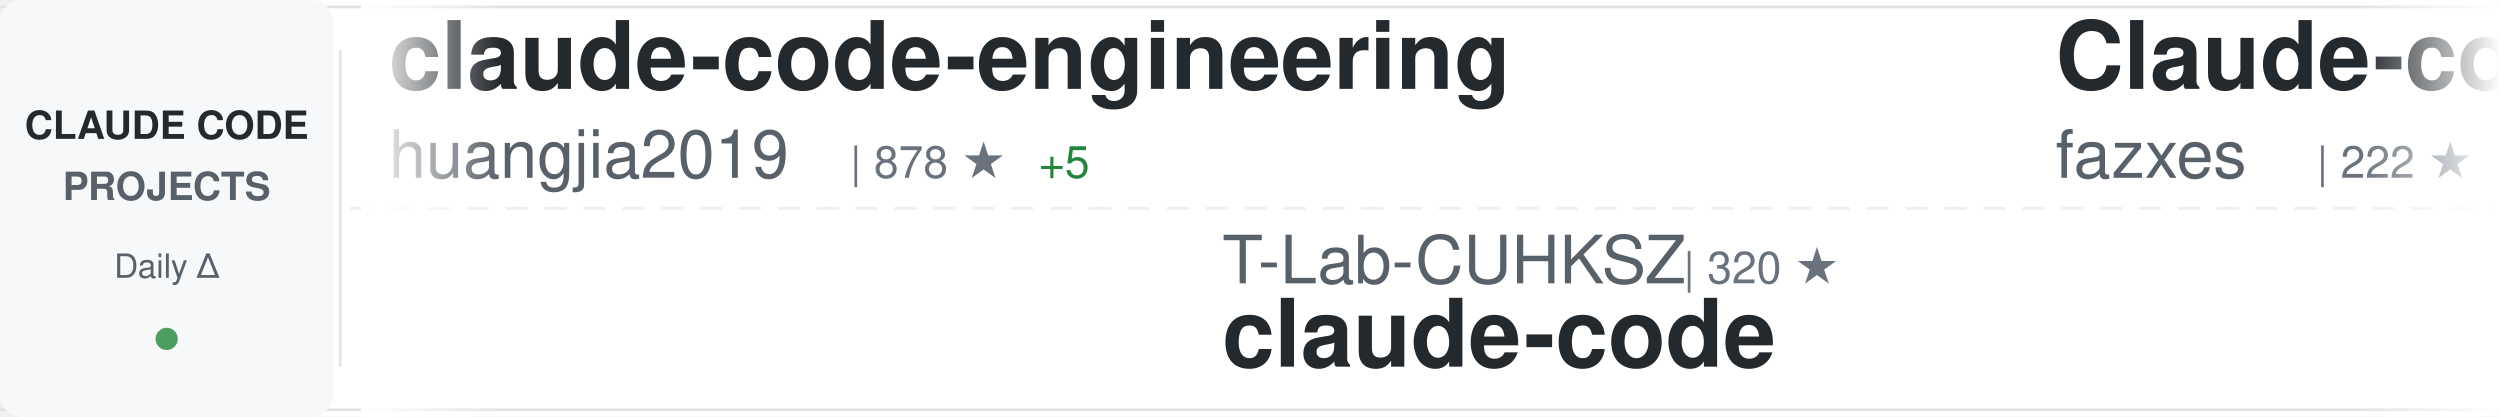
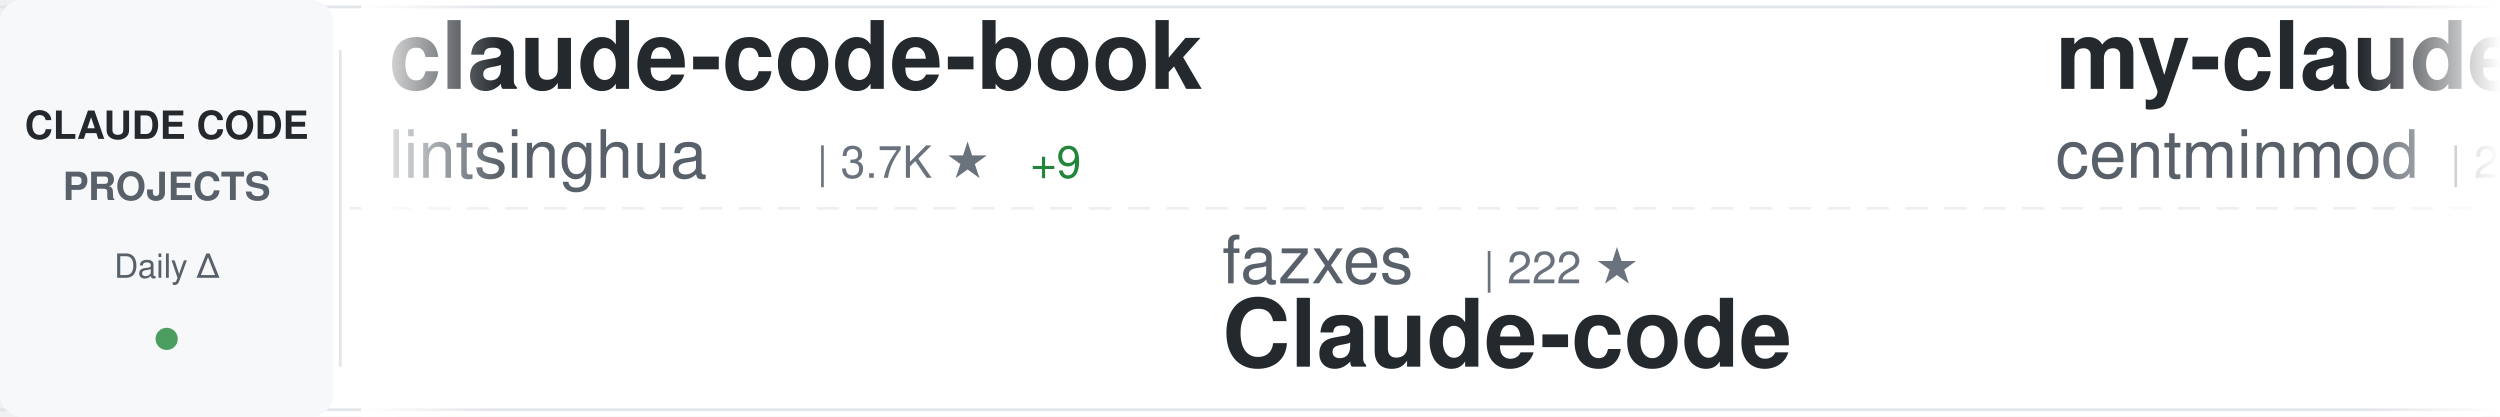
<svg xmlns="http://www.w3.org/2000/svg" width="900" height="150">
  <defs>
    <linearGradient id="awesomeLeftFade" x1="0%" y1="0%" x2="100%" y2="0%">
      <stop offset="0%" style="stop-color:#ffffff;stop-opacity:1" />
      <stop offset="100%" style="stop-color:#ffffff;stop-opacity:0" />
    </linearGradient>
    <linearGradient id="awesomeRightFade" x1="0%" y1="0%" x2="100%" y2="0%">
      <stop offset="0%" style="stop-color:#ffffff;stop-opacity:0" />
      <stop offset="100%" style="stop-color:#ffffff;stop-opacity:1" />
    </linearGradient>
  </defs>
  <rect width="900" height="150" fill="#ffffff" rx="8" />
  <rect x="0" y="2" width="900" height="1" fill="#e1e4e8" />
  <rect x="0" y="147" width="900" height="1" fill="#e1e4e8" />
  <line x1="0" y1="75" x2="900" y2="75" stroke="#e1e4e8" stroke-width="1" stroke-dasharray="8 6" opacity="0.6" />
  <rect x="0" y="0" width="120" height="150" fill="#f6f8fa" rx="8" />
  <text x="60" y="50" font-family="-apple-system, BlinkMacSystemFont, 'Segoe UI', Helvetica, Arial, sans-serif" font-size="14" font-weight="600" fill="#24292e" text-anchor="middle">CLAUDE CODE</text>
  <text x="60" y="72" font-family="-apple-system, BlinkMacSystemFont, 'Segoe UI', Helvetica, Arial, sans-serif" font-size="14" font-weight="600" fill="#586069" text-anchor="middle">PROJECTS</text>
  <text x="60" y="100" font-family="-apple-system, BlinkMacSystemFont, 'Segoe UI', Helvetica, Arial, sans-serif" font-size="12" font-weight="500" fill="#586069" text-anchor="middle">Daily Δ</text>
  <circle cx="60" cy="122" r="4" fill="#22863a" opacity="0.8" />
  <rect x="122" y="18" width="1" height="114" fill="#e1e4e8" />
  <clipPath id="awesomeTickerClip">
    <rect x="130" y="0" width="770" height="150" />
  </clipPath>
  <g clip-path="url(#awesomeTickerClip)">
    <g id="awesomeTickerItems">
      <animateTransform attributeName="transform" attributeType="XML" type="translate" from="0 0" to="-3000 0" dur="54s" repeatCount="indefinite" />
      <g transform="translate(0, 0)">
-         <text x="140" y="32" font-family="-apple-system, BlinkMacSystemFont, 'Segoe UI', Helvetica, Arial, sans-serif" font-size="34" font-weight="600" fill="#24292e">claude-code-engineering</text>
-         <text x="140" y="64" font-family="-apple-system, BlinkMacSystemFont, 'Segoe UI', Helvetica, Arial, sans-serif" font-size="24" font-weight="400" fill="#586069">huangjia2019</text>
-         <text x="306" y="64" font-family="-apple-system, BlinkMacSystemFont, 'Segoe UI', Helvetica, Arial, sans-serif" font-size="16" font-weight="500" fill="#6a737d">| 878 ★</text>
-         <text x="374" y="64" font-family="-apple-system, BlinkMacSystemFont, 'Segoe UI', Helvetica, Arial, sans-serif" font-size="16" font-weight="500" fill="#22863a"> +5</text>
+         <text x="140" y="32" font-family="-apple-system, BlinkMacSystemFont, 'Segoe UI', Helvetica, Arial, sans-serif" font-size="34" font-weight="600" fill="#24292e">claude-code-book</text>
+         <text x="140" y="64" font-family="-apple-system, BlinkMacSystemFont, 'Segoe UI', Helvetica, Arial, sans-serif" font-size="24" font-weight="400" fill="#586069">lintsinghua</text>
+         <text x="294" y="64" font-family="-apple-system, BlinkMacSystemFont, 'Segoe UI', Helvetica, Arial, sans-serif" font-size="16" font-weight="500" fill="#6a737d">| 3.7K ★</text>
+         <text x="371" y="64" font-family="-apple-system, BlinkMacSystemFont, 'Segoe UI', Helvetica, Arial, sans-serif" font-size="16" font-weight="500" fill="#22863a"> +9</text>
      </g>
      <g transform="translate(300, 0)">
-         <text x="140" y="102" font-family="-apple-system, BlinkMacSystemFont, 'Segoe UI', Helvetica, Arial, sans-serif" font-size="24" font-weight="400" fill="#586069">T-Lab-CUHKSZ</text>
-         <text x="306" y="102" font-family="-apple-system, BlinkMacSystemFont, 'Segoe UI', Helvetica, Arial, sans-serif" font-size="16" font-weight="500" fill="#6a737d">| 320 ★</text>
-         <text x="140" y="132" font-family="-apple-system, BlinkMacSystemFont, 'Segoe UI', Helvetica, Arial, sans-serif" font-size="34" font-weight="600" fill="#24292e">claude-code</text>
+         <text x="140" y="102" font-family="-apple-system, BlinkMacSystemFont, 'Segoe UI', Helvetica, Arial, sans-serif" font-size="24" font-weight="400" fill="#586069">fazxes</text>
+         <text x="234" y="102" font-family="-apple-system, BlinkMacSystemFont, 'Segoe UI', Helvetica, Arial, sans-serif" font-size="16" font-weight="500" fill="#6a737d">| 222 ★</text>
+         <text x="140" y="132" font-family="-apple-system, BlinkMacSystemFont, 'Segoe UI', Helvetica, Arial, sans-serif" font-size="34" font-weight="600" fill="#24292e">Claude-code</text>
      </g>
      <g transform="translate(600, 0)">
-         <text x="140" y="32" font-family="-apple-system, BlinkMacSystemFont, 'Segoe UI', Helvetica, Arial, sans-serif" font-size="34" font-weight="600" fill="#24292e">Claude-code</text>
-         <text x="140" y="64" font-family="-apple-system, BlinkMacSystemFont, 'Segoe UI', Helvetica, Arial, sans-serif" font-size="24" font-weight="400" fill="#586069">fazxes</text>
-         <text x="234" y="64" font-family="-apple-system, BlinkMacSystemFont, 'Segoe UI', Helvetica, Arial, sans-serif" font-size="16" font-weight="500" fill="#6a737d">| 222 ★</text>
+         <text x="140" y="32" font-family="-apple-system, BlinkMacSystemFont, 'Segoe UI', Helvetica, Arial, sans-serif" font-size="34" font-weight="600" fill="#24292e">my-claude-code-setup</text>
+         <text x="140" y="64" font-family="-apple-system, BlinkMacSystemFont, 'Segoe UI', Helvetica, Arial, sans-serif" font-size="24" font-weight="400" fill="#586069">centminmod</text>
+         <text x="282" y="64" font-family="-apple-system, BlinkMacSystemFont, 'Segoe UI', Helvetica, Arial, sans-serif" font-size="16" font-weight="500" fill="#6a737d">| 2.4K ★</text>
+         <text x="359" y="64" font-family="-apple-system, BlinkMacSystemFont, 'Segoe UI', Helvetica, Arial, sans-serif" font-size="16" font-weight="500" fill="#22863a"> +2</text>
      </g>
      <g transform="translate(900, 0)">
-         <text x="140" y="102" font-family="-apple-system, BlinkMacSystemFont, 'Segoe UI', Helvetica, Arial, sans-serif" font-size="24" font-weight="400" fill="#586069">VILA-Lab</text>
-         <text x="258" y="102" font-family="-apple-system, BlinkMacSystemFont, 'Segoe UI', Helvetica, Arial, sans-serif" font-size="16" font-weight="500" fill="#6a737d">| 1.7K ★</text>
-         <text x="335" y="102" font-family="-apple-system, BlinkMacSystemFont, 'Segoe UI', Helvetica, Arial, sans-serif" font-size="16" font-weight="500" fill="#22863a"> +13</text>
-         <text x="140" y="132" font-family="-apple-system, BlinkMacSystemFont, 'Segoe UI', Helvetica, Arial, sans-serif" font-size="34" font-weight="600" fill="#24292e">Dive-into-Claude-Code</text>
+         <text x="140" y="102" font-family="-apple-system, BlinkMacSystemFont, 'Segoe UI', Helvetica, Arial, sans-serif" font-size="24" font-weight="400" fill="#586069">catlog22</text>
+         <text x="258" y="102" font-family="-apple-system, BlinkMacSystemFont, 'Segoe UI', Helvetica, Arial, sans-serif" font-size="16" font-weight="500" fill="#6a737d">| 2.1K ★</text>
+         <text x="335" y="102" font-family="-apple-system, BlinkMacSystemFont, 'Segoe UI', Helvetica, Arial, sans-serif" font-size="16" font-weight="500" fill="#22863a"> +1</text>
+         <text x="140" y="132" font-family="-apple-system, BlinkMacSystemFont, 'Segoe UI', Helvetica, Arial, sans-serif" font-size="34" font-weight="600" fill="#24292e">Claude-Code-Workflow</text>
      </g>
      <g transform="translate(1200, 0)">
-         <text x="140" y="32" font-family="-apple-system, BlinkMacSystemFont, 'Segoe UI', Helvetica, Arial, sans-serif" font-size="34" font-weight="600" fill="#24292e">claude-code-showcase</text>
-         <text x="140" y="64" font-family="-apple-system, BlinkMacSystemFont, 'Segoe UI', Helvetica, Arial, sans-serif" font-size="24" font-weight="400" fill="#586069">ChrisWiles</text>
-         <text x="282" y="64" font-family="-apple-system, BlinkMacSystemFont, 'Segoe UI', Helvetica, Arial, sans-serif" font-size="16" font-weight="500" fill="#6a737d">| 6.0K ★</text>
-         <text x="359" y="64" font-family="-apple-system, BlinkMacSystemFont, 'Segoe UI', Helvetica, Arial, sans-serif" font-size="16" font-weight="500" fill="#22863a"> +4</text>
+         <text x="140" y="32" font-family="-apple-system, BlinkMacSystemFont, 'Segoe UI', Helvetica, Arial, sans-serif" font-size="34" font-weight="600" fill="#24292e">ClaudeCodeAgents</text>
+         <text x="140" y="64" font-family="-apple-system, BlinkMacSystemFont, 'Segoe UI', Helvetica, Arial, sans-serif" font-size="24" font-weight="400" fill="#586069">darcyegb</text>
+         <text x="258" y="64" font-family="-apple-system, BlinkMacSystemFont, 'Segoe UI', Helvetica, Arial, sans-serif" font-size="16" font-weight="500" fill="#6a737d">| 732 ★</text>
      </g>
      <g transform="translate(1500, 0)">
-         <text x="140" y="102" font-family="-apple-system, BlinkMacSystemFont, 'Segoe UI', Helvetica, Arial, sans-serif" font-size="24" font-weight="400" fill="#586069">KPR111</text>
-         <text x="234" y="102" font-family="-apple-system, BlinkMacSystemFont, 'Segoe UI', Helvetica, Arial, sans-serif" font-size="16" font-weight="500" fill="#6a737d">| 18 ★</text>
-         <text x="140" y="132" font-family="-apple-system, BlinkMacSystemFont, 'Segoe UI', Helvetica, Arial, sans-serif" font-size="34" font-weight="600" fill="#24292e">Claude-Code</text>
+         <text x="140" y="102" font-family="-apple-system, BlinkMacSystemFont, 'Segoe UI', Helvetica, Arial, sans-serif" font-size="24" font-weight="400" fill="#586069">carlvellotti</text>
+         <text x="306" y="102" font-family="-apple-system, BlinkMacSystemFont, 'Segoe UI', Helvetica, Arial, sans-serif" font-size="16" font-weight="500" fill="#6a737d">| 2.1K ★</text>
+         <text x="140" y="132" font-family="-apple-system, BlinkMacSystemFont, 'Segoe UI', Helvetica, Arial, sans-serif" font-size="34" font-weight="600" fill="#24292e">claude-code-pm-course</text>
      </g>
      <g transform="translate(1800, 0)">
-         <text x="140" y="32" font-family="-apple-system, BlinkMacSystemFont, 'Segoe UI', Helvetica, Arial, sans-serif" font-size="34" font-weight="600" fill="#24292e">Claude-Code-Source-Study</text>
-         <text x="140" y="64" font-family="-apple-system, BlinkMacSystemFont, 'Segoe UI', Helvetica, Arial, sans-serif" font-size="24" font-weight="400" fill="#586069">luyao618</text>
-         <text x="258" y="64" font-family="-apple-system, BlinkMacSystemFont, 'Segoe UI', Helvetica, Arial, sans-serif" font-size="16" font-weight="500" fill="#6a737d">| 1.6K ★</text>
-         <text x="335" y="64" font-family="-apple-system, BlinkMacSystemFont, 'Segoe UI', Helvetica, Arial, sans-serif" font-size="16" font-weight="500" fill="#22863a"> +6</text>
+         <text x="140" y="32" font-family="-apple-system, BlinkMacSystemFont, 'Segoe UI', Helvetica, Arial, sans-serif" font-size="34" font-weight="600" fill="#24292e">claude-code-ultimate-gui...</text>
+         <text x="140" y="64" font-family="-apple-system, BlinkMacSystemFont, 'Segoe UI', Helvetica, Arial, sans-serif" font-size="24" font-weight="400" fill="#586069">FlorianBruniaux</text>
+         <text x="342" y="64" font-family="-apple-system, BlinkMacSystemFont, 'Segoe UI', Helvetica, Arial, sans-serif" font-size="16" font-weight="500" fill="#6a737d">| 5.2K ★</text>
+         <text x="419" y="64" font-family="-apple-system, BlinkMacSystemFont, 'Segoe UI', Helvetica, Arial, sans-serif" font-size="16" font-weight="500" fill="#22863a"> +15</text>
      </g>
      <g transform="translate(2100, 0)">
-         <text x="140" y="102" font-family="-apple-system, BlinkMacSystemFont, 'Segoe UI', Helvetica, Arial, sans-serif" font-size="24" font-weight="400" fill="#586069">fuergaosi233</text>
-         <text x="306" y="102" font-family="-apple-system, BlinkMacSystemFont, 'Segoe UI', Helvetica, Arial, sans-serif" font-size="16" font-weight="500" fill="#6a737d">| 2.7K ★</text>
-         <text x="383" y="102" font-family="-apple-system, BlinkMacSystemFont, 'Segoe UI', Helvetica, Arial, sans-serif" font-size="16" font-weight="500" fill="#22863a"> +5</text>
-         <text x="140" y="132" font-family="-apple-system, BlinkMacSystemFont, 'Segoe UI', Helvetica, Arial, sans-serif" font-size="34" font-weight="600" fill="#24292e">claude-code-proxy</text>
+         <text x="140" y="102" font-family="-apple-system, BlinkMacSystemFont, 'Segoe UI', Helvetica, Arial, sans-serif" font-size="24" font-weight="400" fill="#586069">huangjia2019</text>
+         <text x="306" y="102" font-family="-apple-system, BlinkMacSystemFont, 'Segoe UI', Helvetica, Arial, sans-serif" font-size="16" font-weight="500" fill="#6a737d">| 879 ★</text>
+         <text x="374" y="102" font-family="-apple-system, BlinkMacSystemFont, 'Segoe UI', Helvetica, Arial, sans-serif" font-size="16" font-weight="500" fill="#22863a"> +5</text>
+         <text x="140" y="132" font-family="-apple-system, BlinkMacSystemFont, 'Segoe UI', Helvetica, Arial, sans-serif" font-size="34" font-weight="600" fill="#24292e">claude-code-engineering</text>
      </g>
      <g transform="translate(2400, 0)">
-         <text x="140" y="32" font-family="-apple-system, BlinkMacSystemFont, 'Segoe UI', Helvetica, Arial, sans-serif" font-size="34" font-weight="600" fill="#24292e">claude-code-security-rev...</text>
-         <text x="140" y="64" font-family="-apple-system, BlinkMacSystemFont, 'Segoe UI', Helvetica, Arial, sans-serif" font-size="24" font-weight="400" fill="#586069">anthropics</text>
-         <text x="282" y="64" font-family="-apple-system, BlinkMacSystemFont, 'Segoe UI', Helvetica, Arial, sans-serif" font-size="16" font-weight="500" fill="#6a737d">| 5.3K ★</text>
-         <text x="359" y="64" font-family="-apple-system, BlinkMacSystemFont, 'Segoe UI', Helvetica, Arial, sans-serif" font-size="16" font-weight="500" fill="#22863a"> +29</text>
+         <text x="140" y="32" font-family="-apple-system, BlinkMacSystemFont, 'Segoe UI', Helvetica, Arial, sans-serif" font-size="34" font-weight="600" fill="#24292e">claude-code</text>
+         <text x="140" y="64" font-family="-apple-system, BlinkMacSystemFont, 'Segoe UI', Helvetica, Arial, sans-serif" font-size="24" font-weight="400" fill="#586069">codeaashu</text>
+         <text x="270" y="64" font-family="-apple-system, BlinkMacSystemFont, 'Segoe UI', Helvetica, Arial, sans-serif" font-size="16" font-weight="500" fill="#6a737d">| 3.0K ★</text>
+         <text x="347" y="64" font-family="-apple-system, BlinkMacSystemFont, 'Segoe UI', Helvetica, Arial, sans-serif" font-size="16" font-weight="500" fill="#22863a"> +9</text>
      </g>
      <g transform="translate(2700, 0)">
-         <text x="140" y="102" font-family="-apple-system, BlinkMacSystemFont, 'Segoe UI', Helvetica, Arial, sans-serif" font-size="24" font-weight="400" fill="#586069">luongnv89</text>
-         <text x="270" y="102" font-family="-apple-system, BlinkMacSystemFont, 'Segoe UI', Helvetica, Arial, sans-serif" font-size="16" font-weight="500" fill="#6a737d">| 38.0K ★</text>
-         <text x="356" y="102" font-family="-apple-system, BlinkMacSystemFont, 'Segoe UI', Helvetica, Arial, sans-serif" font-size="16" font-weight="500" fill="#22863a"> +131</text>
-         <text x="140" y="132" font-family="-apple-system, BlinkMacSystemFont, 'Segoe UI', Helvetica, Arial, sans-serif" font-size="34" font-weight="600" fill="#24292e">claude-howto</text>
+         <text x="140" y="102" font-family="-apple-system, BlinkMacSystemFont, 'Segoe UI', Helvetica, Arial, sans-serif" font-size="24" font-weight="400" fill="#586069">Alishahryar1</text>
+         <text x="306" y="102" font-family="-apple-system, BlinkMacSystemFont, 'Segoe UI', Helvetica, Arial, sans-serif" font-size="16" font-weight="500" fill="#6a737d">| 36.8K ★</text>
+         <text x="392" y="102" font-family="-apple-system, BlinkMacSystemFont, 'Segoe UI', Helvetica, Arial, sans-serif" font-size="16" font-weight="500" fill="#22863a"> +225</text>
+         <text x="140" y="132" font-family="-apple-system, BlinkMacSystemFont, 'Segoe UI', Helvetica, Arial, sans-serif" font-size="34" font-weight="600" fill="#24292e">free-claude-code</text>
      </g>
      <g transform="translate(3000, 0)">
-         <text x="140" y="32" font-family="-apple-system, BlinkMacSystemFont, 'Segoe UI', Helvetica, Arial, sans-serif" font-size="34" font-weight="600" fill="#24292e">claude-code-engineering</text>
-         <text x="140" y="64" font-family="-apple-system, BlinkMacSystemFont, 'Segoe UI', Helvetica, Arial, sans-serif" font-size="24" font-weight="400" fill="#586069">huangjia2019</text>
-         <text x="306" y="64" font-family="-apple-system, BlinkMacSystemFont, 'Segoe UI', Helvetica, Arial, sans-serif" font-size="16" font-weight="500" fill="#6a737d">| 878 ★</text>
-         <text x="374" y="64" font-family="-apple-system, BlinkMacSystemFont, 'Segoe UI', Helvetica, Arial, sans-serif" font-size="16" font-weight="500" fill="#22863a"> +5</text>
+         <text x="140" y="32" font-family="-apple-system, BlinkMacSystemFont, 'Segoe UI', Helvetica, Arial, sans-serif" font-size="34" font-weight="600" fill="#24292e">claude-code-book</text>
+         <text x="140" y="64" font-family="-apple-system, BlinkMacSystemFont, 'Segoe UI', Helvetica, Arial, sans-serif" font-size="24" font-weight="400" fill="#586069">lintsinghua</text>
+         <text x="294" y="64" font-family="-apple-system, BlinkMacSystemFont, 'Segoe UI', Helvetica, Arial, sans-serif" font-size="16" font-weight="500" fill="#6a737d">| 3.7K ★</text>
+         <text x="371" y="64" font-family="-apple-system, BlinkMacSystemFont, 'Segoe UI', Helvetica, Arial, sans-serif" font-size="16" font-weight="500" fill="#22863a"> +9</text>
      </g>
      <g transform="translate(3300, 0)">
-         <text x="140" y="102" font-family="-apple-system, BlinkMacSystemFont, 'Segoe UI', Helvetica, Arial, sans-serif" font-size="24" font-weight="400" fill="#586069">T-Lab-CUHKSZ</text>
-         <text x="306" y="102" font-family="-apple-system, BlinkMacSystemFont, 'Segoe UI', Helvetica, Arial, sans-serif" font-size="16" font-weight="500" fill="#6a737d">| 320 ★</text>
-         <text x="140" y="132" font-family="-apple-system, BlinkMacSystemFont, 'Segoe UI', Helvetica, Arial, sans-serif" font-size="34" font-weight="600" fill="#24292e">claude-code</text>
+         <text x="140" y="102" font-family="-apple-system, BlinkMacSystemFont, 'Segoe UI', Helvetica, Arial, sans-serif" font-size="24" font-weight="400" fill="#586069">fazxes</text>
+         <text x="234" y="102" font-family="-apple-system, BlinkMacSystemFont, 'Segoe UI', Helvetica, Arial, sans-serif" font-size="16" font-weight="500" fill="#6a737d">| 222 ★</text>
+         <text x="140" y="132" font-family="-apple-system, BlinkMacSystemFont, 'Segoe UI', Helvetica, Arial, sans-serif" font-size="34" font-weight="600" fill="#24292e">Claude-code</text>
      </g>
      <g transform="translate(3600, 0)">
-         <text x="140" y="32" font-family="-apple-system, BlinkMacSystemFont, 'Segoe UI', Helvetica, Arial, sans-serif" font-size="34" font-weight="600" fill="#24292e">Claude-code</text>
-         <text x="140" y="64" font-family="-apple-system, BlinkMacSystemFont, 'Segoe UI', Helvetica, Arial, sans-serif" font-size="24" font-weight="400" fill="#586069">fazxes</text>
-         <text x="234" y="64" font-family="-apple-system, BlinkMacSystemFont, 'Segoe UI', Helvetica, Arial, sans-serif" font-size="16" font-weight="500" fill="#6a737d">| 222 ★</text>
+         <text x="140" y="32" font-family="-apple-system, BlinkMacSystemFont, 'Segoe UI', Helvetica, Arial, sans-serif" font-size="34" font-weight="600" fill="#24292e">my-claude-code-setup</text>
+         <text x="140" y="64" font-family="-apple-system, BlinkMacSystemFont, 'Segoe UI', Helvetica, Arial, sans-serif" font-size="24" font-weight="400" fill="#586069">centminmod</text>
+         <text x="282" y="64" font-family="-apple-system, BlinkMacSystemFont, 'Segoe UI', Helvetica, Arial, sans-serif" font-size="16" font-weight="500" fill="#6a737d">| 2.4K ★</text>
+         <text x="359" y="64" font-family="-apple-system, BlinkMacSystemFont, 'Segoe UI', Helvetica, Arial, sans-serif" font-size="16" font-weight="500" fill="#22863a"> +2</text>
      </g>
      <g transform="translate(3900, 0)">
-         <text x="140" y="102" font-family="-apple-system, BlinkMacSystemFont, 'Segoe UI', Helvetica, Arial, sans-serif" font-size="24" font-weight="400" fill="#586069">VILA-Lab</text>
-         <text x="258" y="102" font-family="-apple-system, BlinkMacSystemFont, 'Segoe UI', Helvetica, Arial, sans-serif" font-size="16" font-weight="500" fill="#6a737d">| 1.7K ★</text>
-         <text x="335" y="102" font-family="-apple-system, BlinkMacSystemFont, 'Segoe UI', Helvetica, Arial, sans-serif" font-size="16" font-weight="500" fill="#22863a"> +13</text>
-         <text x="140" y="132" font-family="-apple-system, BlinkMacSystemFont, 'Segoe UI', Helvetica, Arial, sans-serif" font-size="34" font-weight="600" fill="#24292e">Dive-into-Claude-Code</text>
+         <text x="140" y="102" font-family="-apple-system, BlinkMacSystemFont, 'Segoe UI', Helvetica, Arial, sans-serif" font-size="24" font-weight="400" fill="#586069">catlog22</text>
+         <text x="258" y="102" font-family="-apple-system, BlinkMacSystemFont, 'Segoe UI', Helvetica, Arial, sans-serif" font-size="16" font-weight="500" fill="#6a737d">| 2.1K ★</text>
+         <text x="335" y="102" font-family="-apple-system, BlinkMacSystemFont, 'Segoe UI', Helvetica, Arial, sans-serif" font-size="16" font-weight="500" fill="#22863a"> +1</text>
+         <text x="140" y="132" font-family="-apple-system, BlinkMacSystemFont, 'Segoe UI', Helvetica, Arial, sans-serif" font-size="34" font-weight="600" fill="#24292e">Claude-Code-Workflow</text>
      </g>
    </g>
  </g>
  <rect x="130" y="0" width="50" height="150" fill="url(#awesomeLeftFade)" />
  <rect x="850" y="0" width="50" height="150" fill="url(#awesomeRightFade)" />
</svg>
